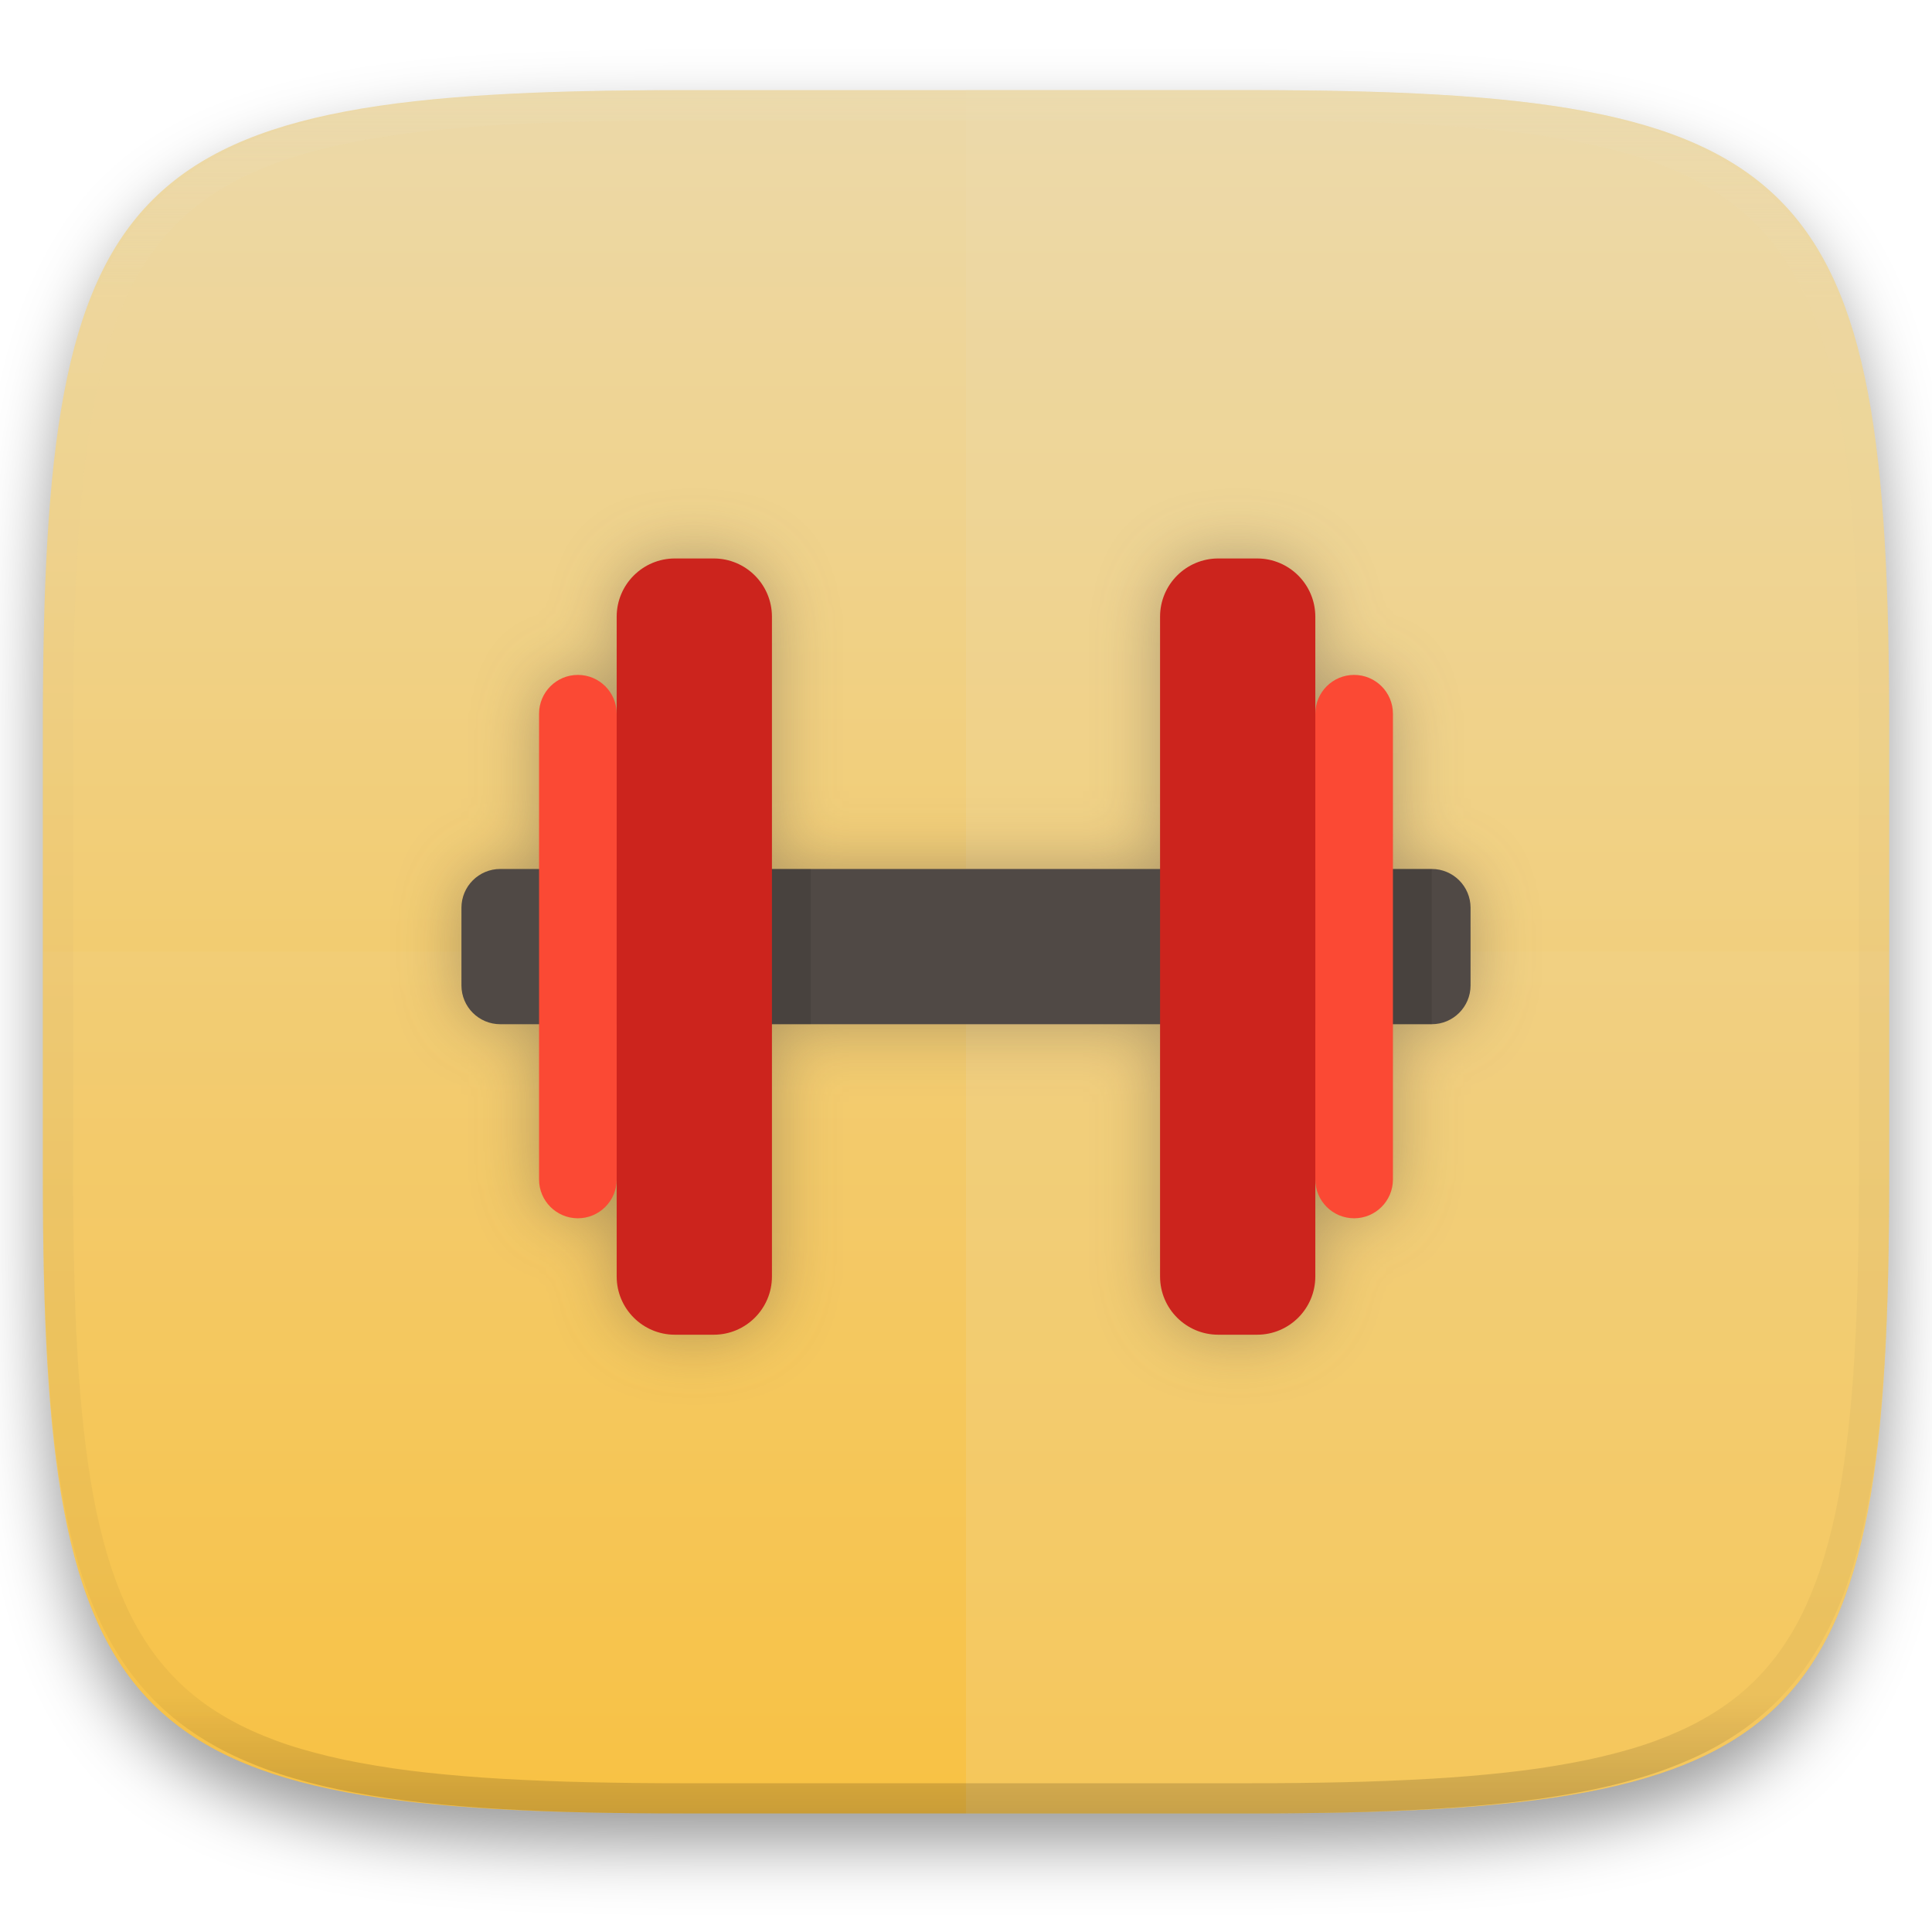
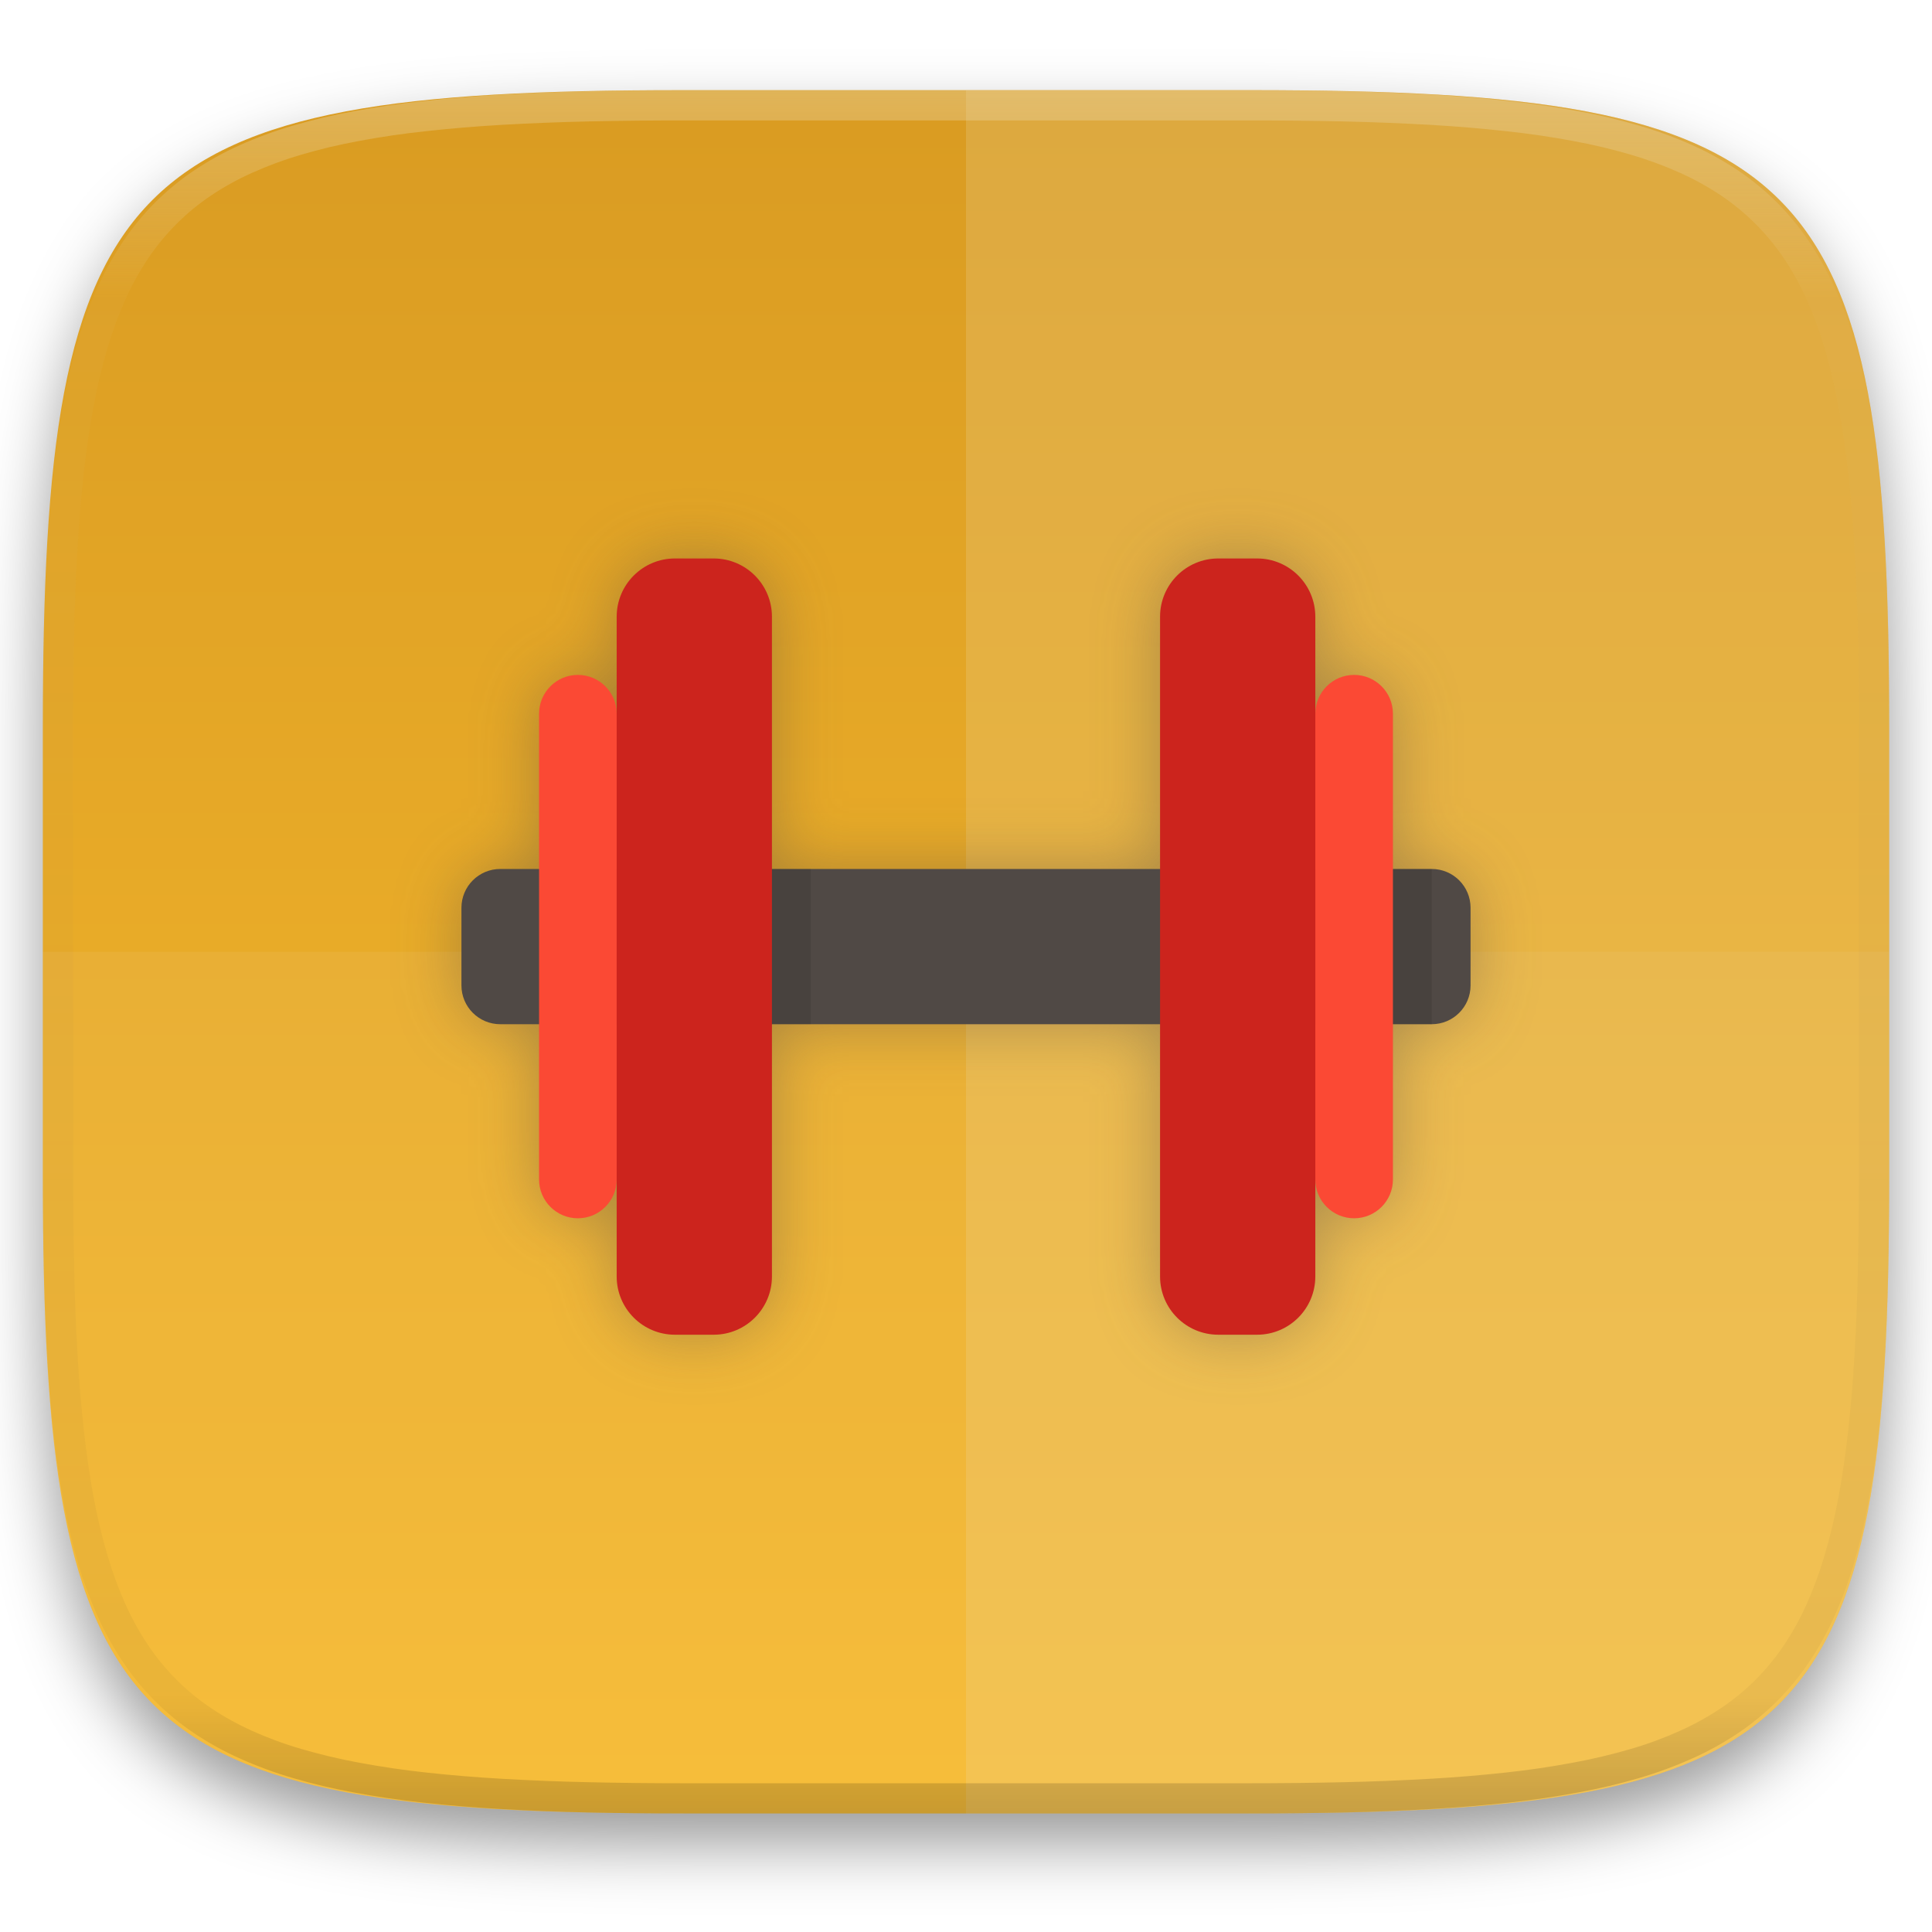
<svg xmlns="http://www.w3.org/2000/svg" style="isolation:isolate" width="256" height="256">
  <g filter="url(#a)">
    <linearGradient id="b" x1=".567" x2=".567" y1="1.071" y2="-.071" gradientTransform="matrix(244.648 0 0 228.338 5.676 11.947)" gradientUnits="userSpaceOnUse">
      <stop offset="0%" stop-color="#fabd2f" />
-       <stop offset="100%" stop-color="#ebdbb2" />
+       <stop offset="100%" stop-color="#d79921" />
    </linearGradient>
    <path fill="url(#b)" d="M165.685 11.947c74.055 0 84.639 10.557 84.639 84.544v59.251c0 73.986-10.584 84.543-84.639 84.543h-75.37c-74.055 0-84.639-10.557-84.639-84.543V96.491c0-73.987 10.584-84.544 84.639-84.544h75.37z" />
  </g>
  <defs>
    <filter id="a" width="400%" height="400%" x="-200%" y="-200%" color-interpolation-filters="sRGB" filterUnits="objectBoundingBox">
      <feGaussianBlur in="SourceGraphic" stdDeviation="4.294" />
      <feOffset dy="4" result="pf_100_offsetBlur" />
      <feFlood flood-opacity=".4" />
      <feComposite in2="pf_100_offsetBlur" operator="in" result="pf_100_dropShadow" />
      <feBlend in="SourceGraphic" in2="pf_100_dropShadow" />
    </filter>
  </defs>
  <path fill="#ebdbb2" opacity=".1" d="M5.676 126.116v29.626c0 73.986 10.584 84.543 84.639 84.543h75.37c74.055 0 84.639-10.557 84.639-84.543v-29.626H5.676z" />
  <path fill="#ebdbb2" opacity=".2" d="M128 11.947v228.338h37.685c74.055 0 84.639-10.557 84.639-84.543V96.491c0-73.987-10.584-84.544-84.639-84.544H128z" />
  <defs>
    <filter id="c" width="400%" height="400%" x="-200%" y="-200%" color-interpolation-filters="sRGB" filterUnits="objectBoundingBox">
      <feGaussianBlur stdDeviation="4.294" />
    </filter>
  </defs>
  <path fill="#504945" fill-rule="evenodd" opacity=".4" d="M174.286 94.571V81.714A7.718 7.718 0 0 0 166.571 74h-5.142a7.718 7.718 0 0 0-7.715 7.714v33.429h-51.428V81.714A7.718 7.718 0 0 0 94.571 74h-5.142a7.718 7.718 0 0 0-7.715 7.714v12.857a5.145 5.145 0 0 0-5.143-5.142 5.144 5.144 0 0 0-5.142 5.142v20.572h-5.143a5.145 5.145 0 0 0-5.143 5.143v10.285a5.145 5.145 0 0 0 5.143 5.143h5.143v20.572a5.145 5.145 0 0 0 5.142 5.143 5.145 5.145 0 0 0 5.143-5.143v12.857a7.718 7.718 0 0 0 7.715 7.714h5.142a7.718 7.718 0 0 0 7.715-7.714v-33.429h51.428v33.429a7.718 7.718 0 0 0 7.715 7.714h5.142a7.718 7.718 0 0 0 7.715-7.714v-12.857a5.145 5.145 0 0 0 5.143 5.143 5.145 5.145 0 0 0 5.142-5.143v-20.572h5.143a5.145 5.145 0 0 0 5.143-5.143v-10.285a5.145 5.145 0 0 0-5.143-5.143h-5.143V94.571a5.144 5.144 0 0 0-5.142-5.142q-3.804-.054-5.143 5.142z" filter="url(#c)" />
  <path fill="#504945" d="M66.286 115.143h123.428a5.145 5.145 0 0 1 5.143 5.143v10.285a5.145 5.145 0 0 1-5.143 5.143H66.286a5.145 5.145 0 0 1-5.143-5.143v-10.285a5.145 5.145 0 0 1 5.143-5.143z" />
  <path fill-opacity=".098" d="M179.43 115.14h10.286v20.571H179.43V115.14zm-82.29 0h10.286v20.571H97.14V115.14z" />
  <path fill="#fb4934" d="M76.571 89.429a5.145 5.145 0 0 1 5.143 5.142v61.715a5.145 5.145 0 0 1-5.143 5.143 5.145 5.145 0 0 1-5.142-5.143V94.571a5.144 5.144 0 0 1 5.142-5.142z" />
  <path fill="#cc241d" d="M89.429 74h5.142a7.718 7.718 0 0 1 7.715 7.714v87.429a7.718 7.718 0 0 1-7.715 7.714h-5.142a7.718 7.718 0 0 1-7.715-7.714V81.714A7.718 7.718 0 0 1 89.429 74z" />
  <path fill="#fb4934" d="M179.429 89.429a5.145 5.145 0 0 0-5.143 5.142v61.715a5.145 5.145 0 0 0 5.143 5.143 5.145 5.145 0 0 0 5.142-5.143V94.571a5.144 5.144 0 0 0-5.142-5.142z" />
  <path fill="#cc241d" d="M166.571 74h-5.142a7.718 7.718 0 0 0-7.715 7.714v87.429a7.718 7.718 0 0 0 7.715 7.714h5.142a7.718 7.718 0 0 0 7.715-7.714V81.714A7.718 7.718 0 0 0 166.571 74z" />
  <g opacity=".4">
    <linearGradient id="d" x1=".517" x2=".517" y2="1" gradientTransform="matrix(244.65 0 0 228.34 5.68 11.95)" gradientUnits="userSpaceOnUse">
      <stop offset="0%" stop-color="#ebdbb2" />
      <stop offset="12.5%" stop-color="#ebdbb2" stop-opacity=".098" />
      <stop offset="92.5%" stop-opacity=".098" />
      <stop offset="100%" stop-opacity=".498" />
    </linearGradient>
    <path fill="url(#d)" fill-rule="evenodd" d="M165.068 11.951c4.328-.01 8.656.04 12.984.138 3.875.078 7.75.226 11.626.452 3.453.196 6.905.481 10.348.854 3.06.335 6.118.786 9.148 1.346a80.47 80.47 0 0 1 8.046 1.916 53.64 53.64 0 0 1 7.023 2.584 40.413 40.413 0 0 1 6.06 3.35 35.176 35.176 0 0 1 5.134 4.215 35.072 35.072 0 0 1 4.22 5.119 41.692 41.692 0 0 1 3.363 6.042 55.982 55.982 0 0 1 2.597 7.005 80.224 80.224 0 0 1 1.918 8.037 124.43 124.43 0 0 1 1.348 9.127c.374 3.439.659 6.878.856 10.326.226 3.861.373 7.732.462 11.593.088 4.323.138 8.646.128 12.96v58.21c.01 4.324-.04 8.637-.128 12.96a325.177 325.177 0 0 1-.462 11.593 200.984 200.984 0 0 1-.856 10.326 124.691 124.691 0 0 1-1.348 9.137 80.687 80.687 0 0 1-1.918 8.027 55.414 55.414 0 0 1-2.597 7.005 41.18 41.18 0 0 1-3.364 6.042 34.559 34.559 0 0 1-4.22 5.119 35.177 35.177 0 0 1-5.134 4.215 40.412 40.412 0 0 1-6.059 3.35 55.138 55.138 0 0 1-7.023 2.594 77.806 77.806 0 0 1-8.046 1.906 120 120 0 0 1-9.148 1.346c-3.443.373-6.895.658-10.348.854-3.875.226-7.75.374-11.626.462-4.328.088-8.656.138-12.984.128H90.942c-4.328.01-8.656-.04-12.984-.128a328.387 328.387 0 0 1-11.626-.462 203.003 203.003 0 0 1-10.348-.854 120 120 0 0 1-9.148-1.346 77.806 77.806 0 0 1-8.046-1.906 55.139 55.139 0 0 1-7.023-2.594 40.413 40.413 0 0 1-6.06-3.35 35.176 35.176 0 0 1-5.134-4.215 34.56 34.56 0 0 1-4.22-5.119 41.183 41.183 0 0 1-3.363-6.042 55.415 55.415 0 0 1-2.597-7.005 80.682 80.682 0 0 1-1.918-8.027 124.688 124.688 0 0 1-1.348-9.137 200.993 200.993 0 0 1-.856-10.326 325.212 325.212 0 0 1-.462-11.593 569.197 569.197 0 0 1-.128-12.96v-58.21c-.01-4.314.04-8.637.128-12.96.089-3.86.236-7.732.462-11.593.197-3.448.482-6.887.856-10.326.335-3.055.787-6.101 1.348-9.127a80.219 80.219 0 0 1 1.918-8.037 55.983 55.983 0 0 1 2.597-7.005 41.695 41.695 0 0 1 3.364-6.042 35.072 35.072 0 0 1 4.22-5.119 35.176 35.176 0 0 1 5.134-4.215 40.413 40.413 0 0 1 6.059-3.35 53.64 53.64 0 0 1 7.023-2.584 80.47 80.47 0 0 1 8.046-1.916 125.11 125.11 0 0 1 9.148-1.346c3.443-.373 6.895-.658 10.348-.854 3.875-.226 7.75-.374 11.626-.452 4.328-.098 8.656-.148 12.984-.138h74.126zm.01 4.009c4.298-.01 8.597.039 12.895.127 3.827.089 7.653.236 11.48.452 3.383.197 6.766.472 10.13.845 2.971.315 5.932.747 8.863 1.297a75.943 75.943 0 0 1 7.653 1.818 50.493 50.493 0 0 1 6.501 2.397 37.038 37.038 0 0 1 5.47 3.026 30.383 30.383 0 0 1 4.524 3.724 31.05 31.05 0 0 1 3.738 4.519 37.271 37.271 0 0 1 3.03 5.443 51.46 51.46 0 0 1 2.4 6.494 75.563 75.563 0 0 1 1.829 7.634c.54 2.928.974 5.875 1.298 8.842.374 3.36.65 6.73.846 10.11.217 3.822.374 7.634.453 11.456.088 4.293.137 8.577.137 12.87v58.212c0 4.293-.049 8.577-.137 12.87a317.503 317.503 0 0 1-.453 11.456c-.196 3.38-.472 6.75-.846 10.12a121.689 121.689 0 0 1-1.298 8.832 75.562 75.562 0 0 1-1.83 7.634 50.902 50.902 0 0 1-2.4 6.494 36.767 36.767 0 0 1-3.03 5.443 30.615 30.615 0 0 1-3.737 4.53 30.938 30.938 0 0 1-4.525 3.713 37.038 37.038 0 0 1-5.469 3.026 49.07 49.07 0 0 1-6.501 2.397 75.942 75.942 0 0 1-7.653 1.818c-2.931.55-5.892.982-8.863 1.306-3.364.364-6.747.649-10.13.836-3.827.216-7.653.373-11.48.452-4.298.098-8.597.137-12.895.137H90.932c-4.298 0-8.597-.04-12.895-.137a320.093 320.093 0 0 1-11.48-.452 193.696 193.696 0 0 1-10.13-.836 116.71 116.71 0 0 1-8.863-1.306 75.942 75.942 0 0 1-7.653-1.818 49.07 49.07 0 0 1-6.501-2.397 37.038 37.038 0 0 1-5.47-3.026 30.938 30.938 0 0 1-4.524-3.714 30.615 30.615 0 0 1-3.738-4.529 36.766 36.766 0 0 1-3.03-5.443 50.903 50.903 0 0 1-2.4-6.494 75.567 75.567 0 0 1-1.829-7.634 121.69 121.69 0 0 1-1.298-8.832c-.374-3.37-.65-6.74-.846-10.12a317.535 317.535 0 0 1-.453-11.456 623.851 623.851 0 0 1-.137-12.87V97.014c0-4.293.049-8.577.137-12.87.079-3.822.236-7.634.453-11.456.197-3.38.472-6.75.846-10.11.324-2.967.757-5.914 1.298-8.842a75.568 75.568 0 0 1 1.83-7.634 51.46 51.46 0 0 1 2.4-6.494 37.27 37.27 0 0 1 3.03-5.443 31.05 31.05 0 0 1 3.737-4.52 30.384 30.384 0 0 1 4.525-3.723 37.039 37.039 0 0 1 5.469-3.026 50.494 50.494 0 0 1 6.501-2.397 75.943 75.943 0 0 1 7.653-1.818c2.931-.55 5.892-.982 8.863-1.297 3.364-.373 6.747-.648 10.13-.845a344.71 344.71 0 0 1 11.48-.452c4.298-.088 8.597-.137 12.895-.127H165.078z" />
  </g>
</svg>
